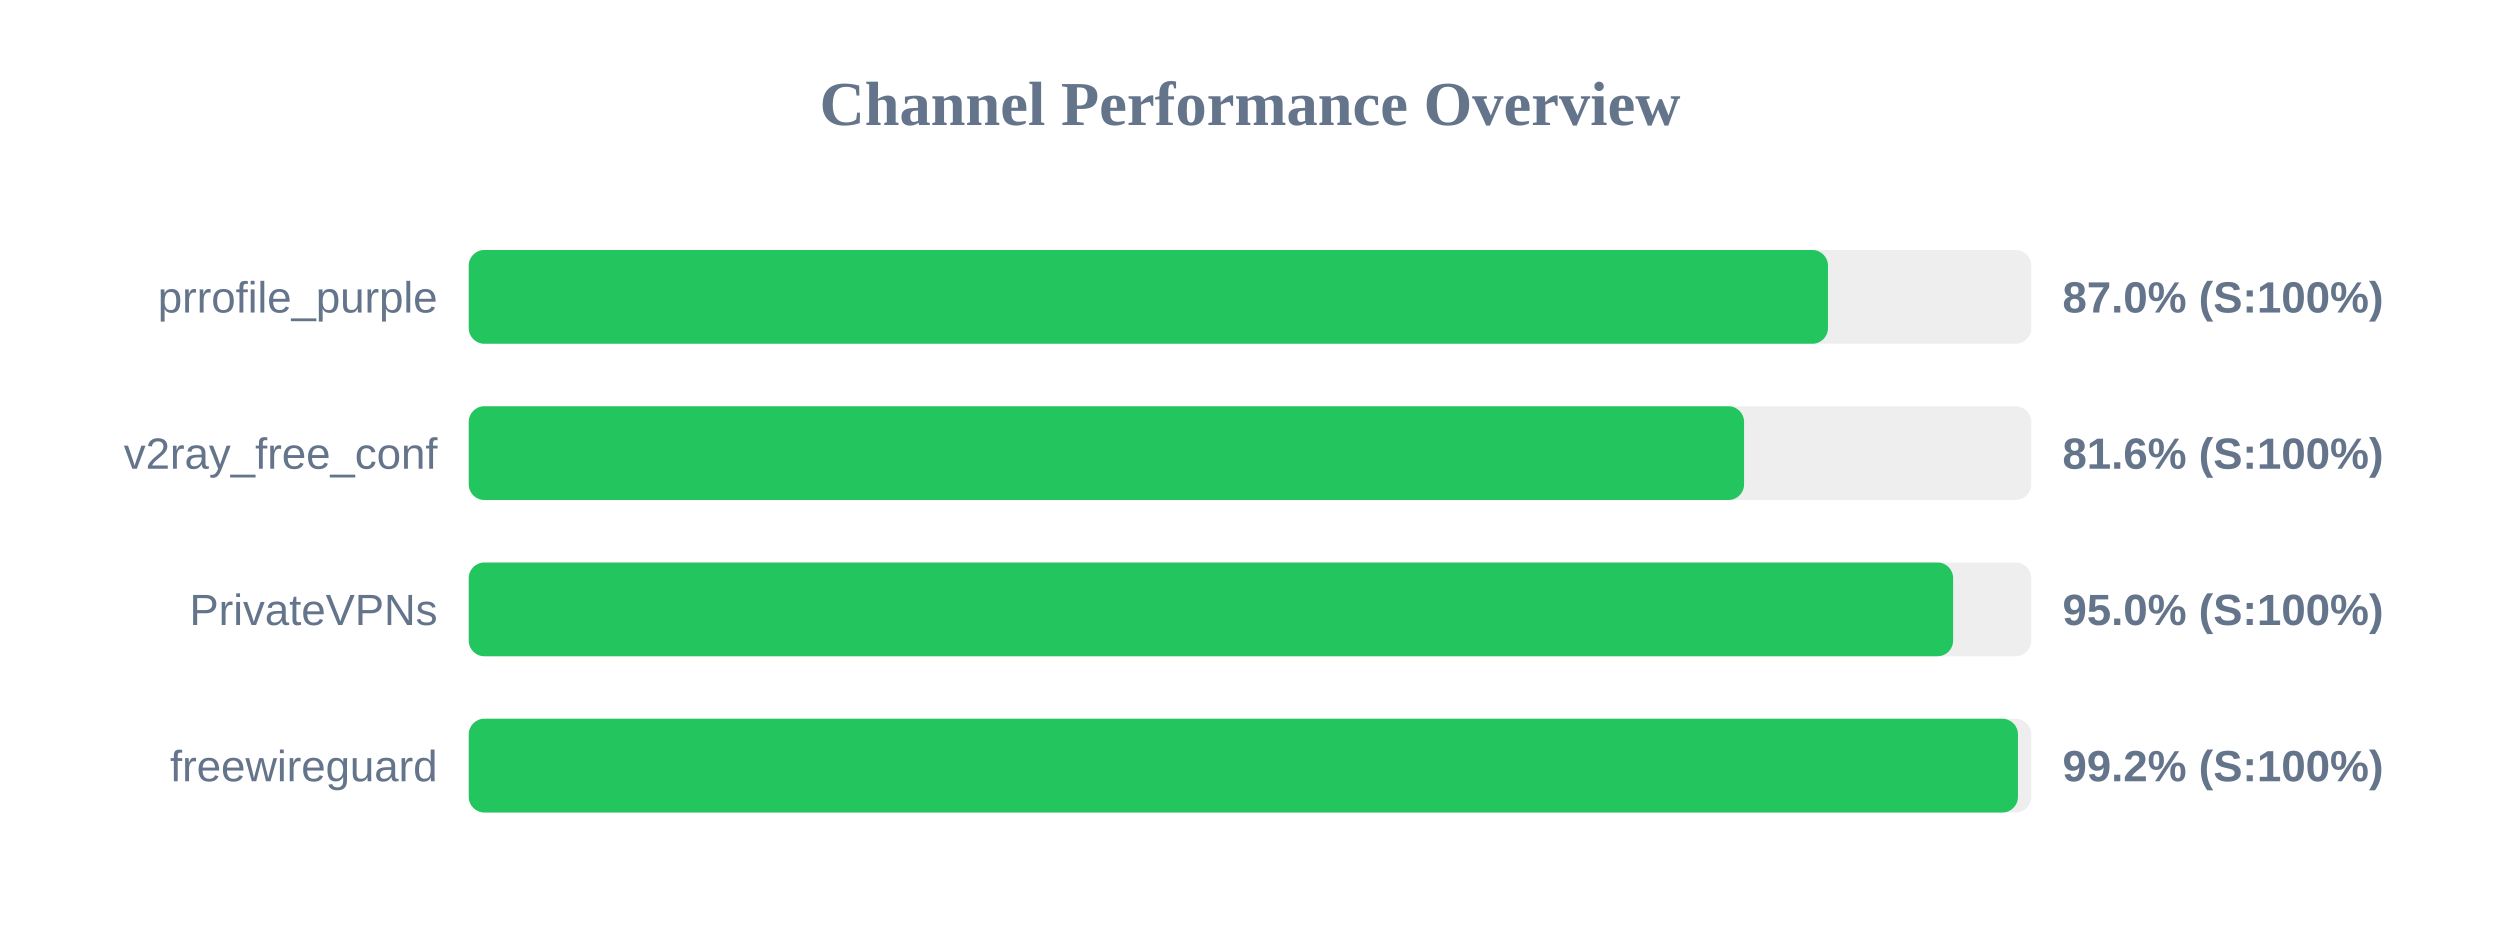
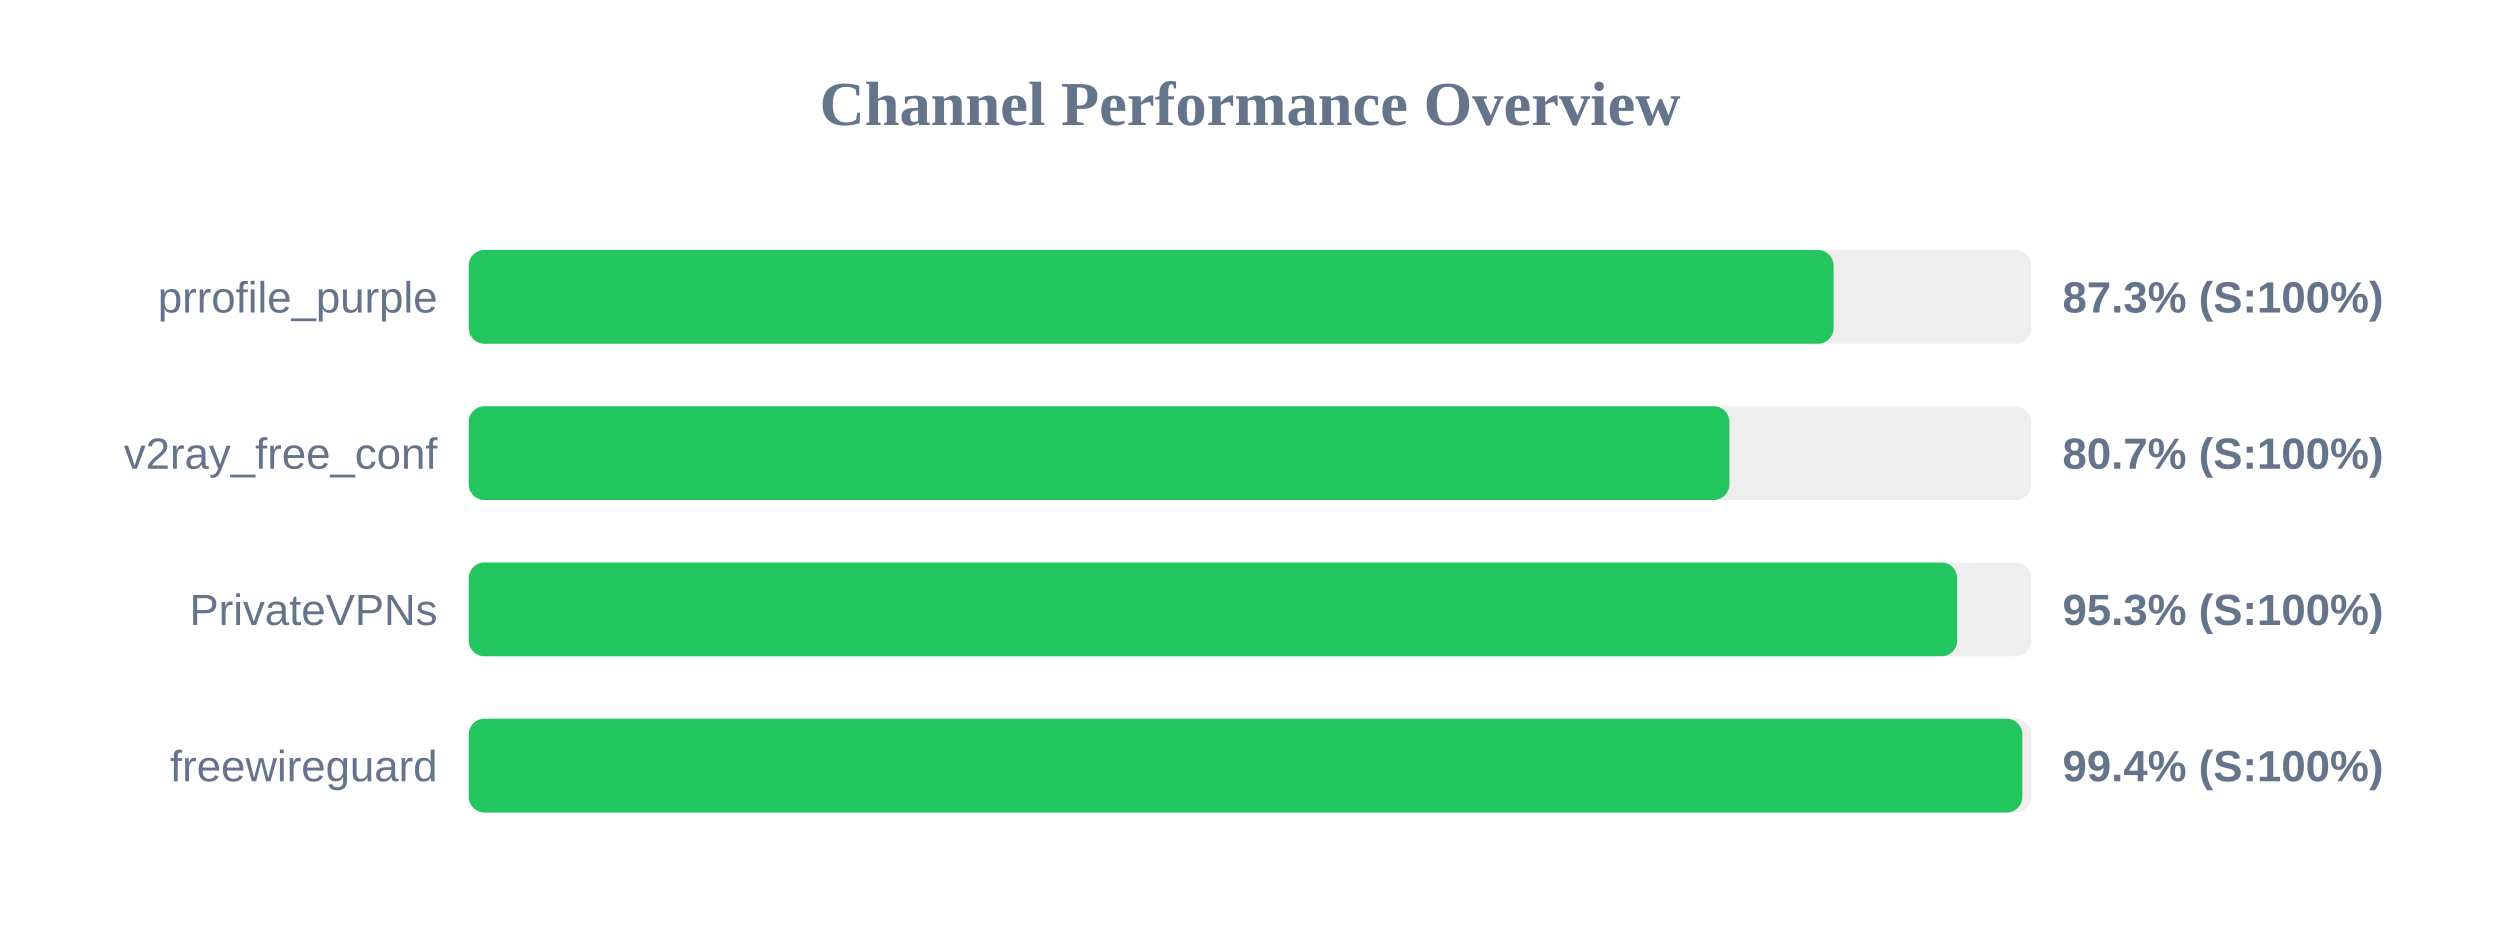
<svg xmlns="http://www.w3.org/2000/svg" width="800" height="300" version="1.1">
  <style>
        .row { font: 14px Arial; fill: #64748b; }
        .score { font: bold 14px Arial; fill: #64748b; }
    </style>
  <text x="400" y="40" text-anchor="middle" font-size="20px" font-weight="bold" fill="#64748b">Channel Performance Overview</text>
  <rect x="150" y="80" width="500" height="30" fill="#eee" rx="5" />
-   <rect x="150" y="80" width="434.95" height="30" fill="#22c55e" rx="5" />
+   <rect x="150" y="80" width="436.75" height="30" fill="#22c55e" rx="5" />
  <text x="140" y="100" text-anchor="end" class="row">prrofile_purple</text>
-   <text x="660" y="100" text-anchor="start" class="score">87.0% (S:100%)</text>
+   <text x="660" y="100" text-anchor="start" class="score">87.3% (S:100%)</text>
  <rect x="150" y="130" width="500" height="30" fill="#eee" rx="5" />
-   <rect x="150" y="130" width="408.1" height="30" fill="#22c55e" rx="5" />
+   <rect x="150" y="130" width="403.4" height="30" fill="#22c55e" rx="5" />
  <text x="140" y="150" text-anchor="end" class="row">v2ray_free_conf</text>
-   <text x="660" y="150" text-anchor="start" class="score">81.6% (S:100%)</text>
+   <text x="660" y="150" text-anchor="start" class="score">80.7% (S:100%)</text>
  <rect x="150" y="180" width="500" height="30" fill="#eee" rx="5" />
-   <rect x="150" y="180" width="475.0" height="30" fill="#22c55e" rx="5" />
+   <rect x="150" y="180" width="476.3" height="30" fill="#22c55e" rx="5" />
  <text x="140" y="200" text-anchor="end" class="row">PrivateVPNs</text>
-   <text x="660" y="200" text-anchor="start" class="score">95.0% (S:100%)</text>
+   <text x="660" y="200" text-anchor="start" class="score">95.3% (S:100%)</text>
  <rect x="150" y="230" width="500" height="30" fill="#eee" rx="5" />
-   <rect x="150" y="230" width="495.75" height="30" fill="#22c55e" rx="5" />
+   <rect x="150" y="230" width="497.15" height="30" fill="#22c55e" rx="5" />
  <text x="140" y="250" text-anchor="end" class="row">freewireguard</text>
-   <text x="660" y="250" text-anchor="start" class="score">99.2% (S:100%)</text>
+   <text x="660" y="250" text-anchor="start" class="score">99.4% (S:100%)</text>
</svg>
